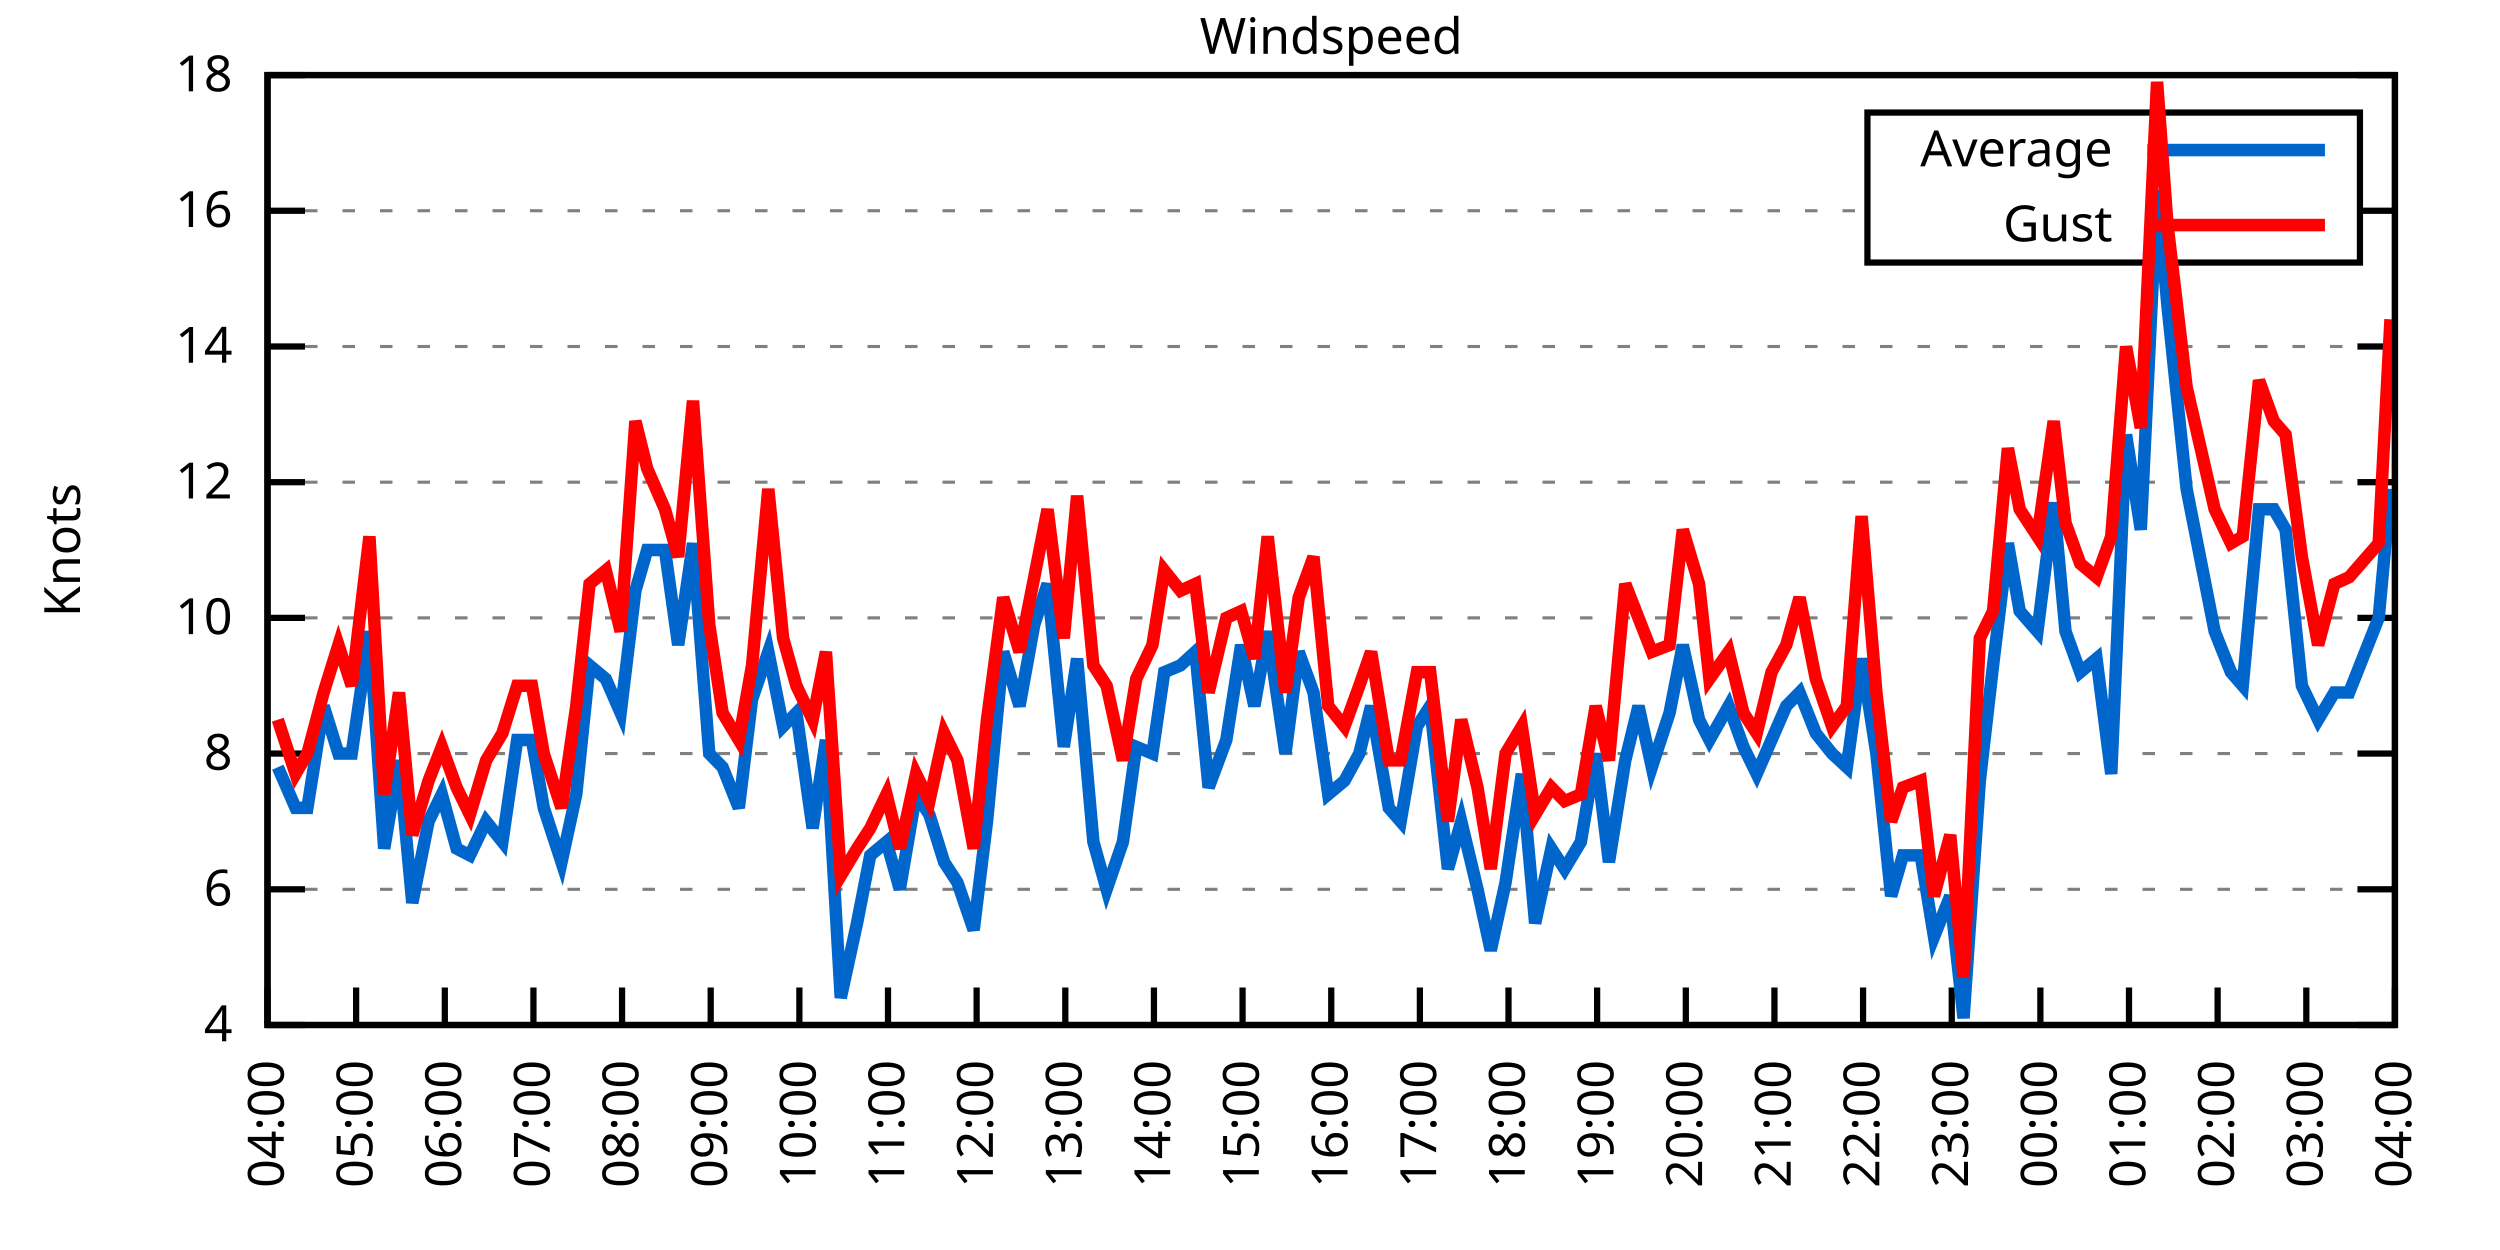
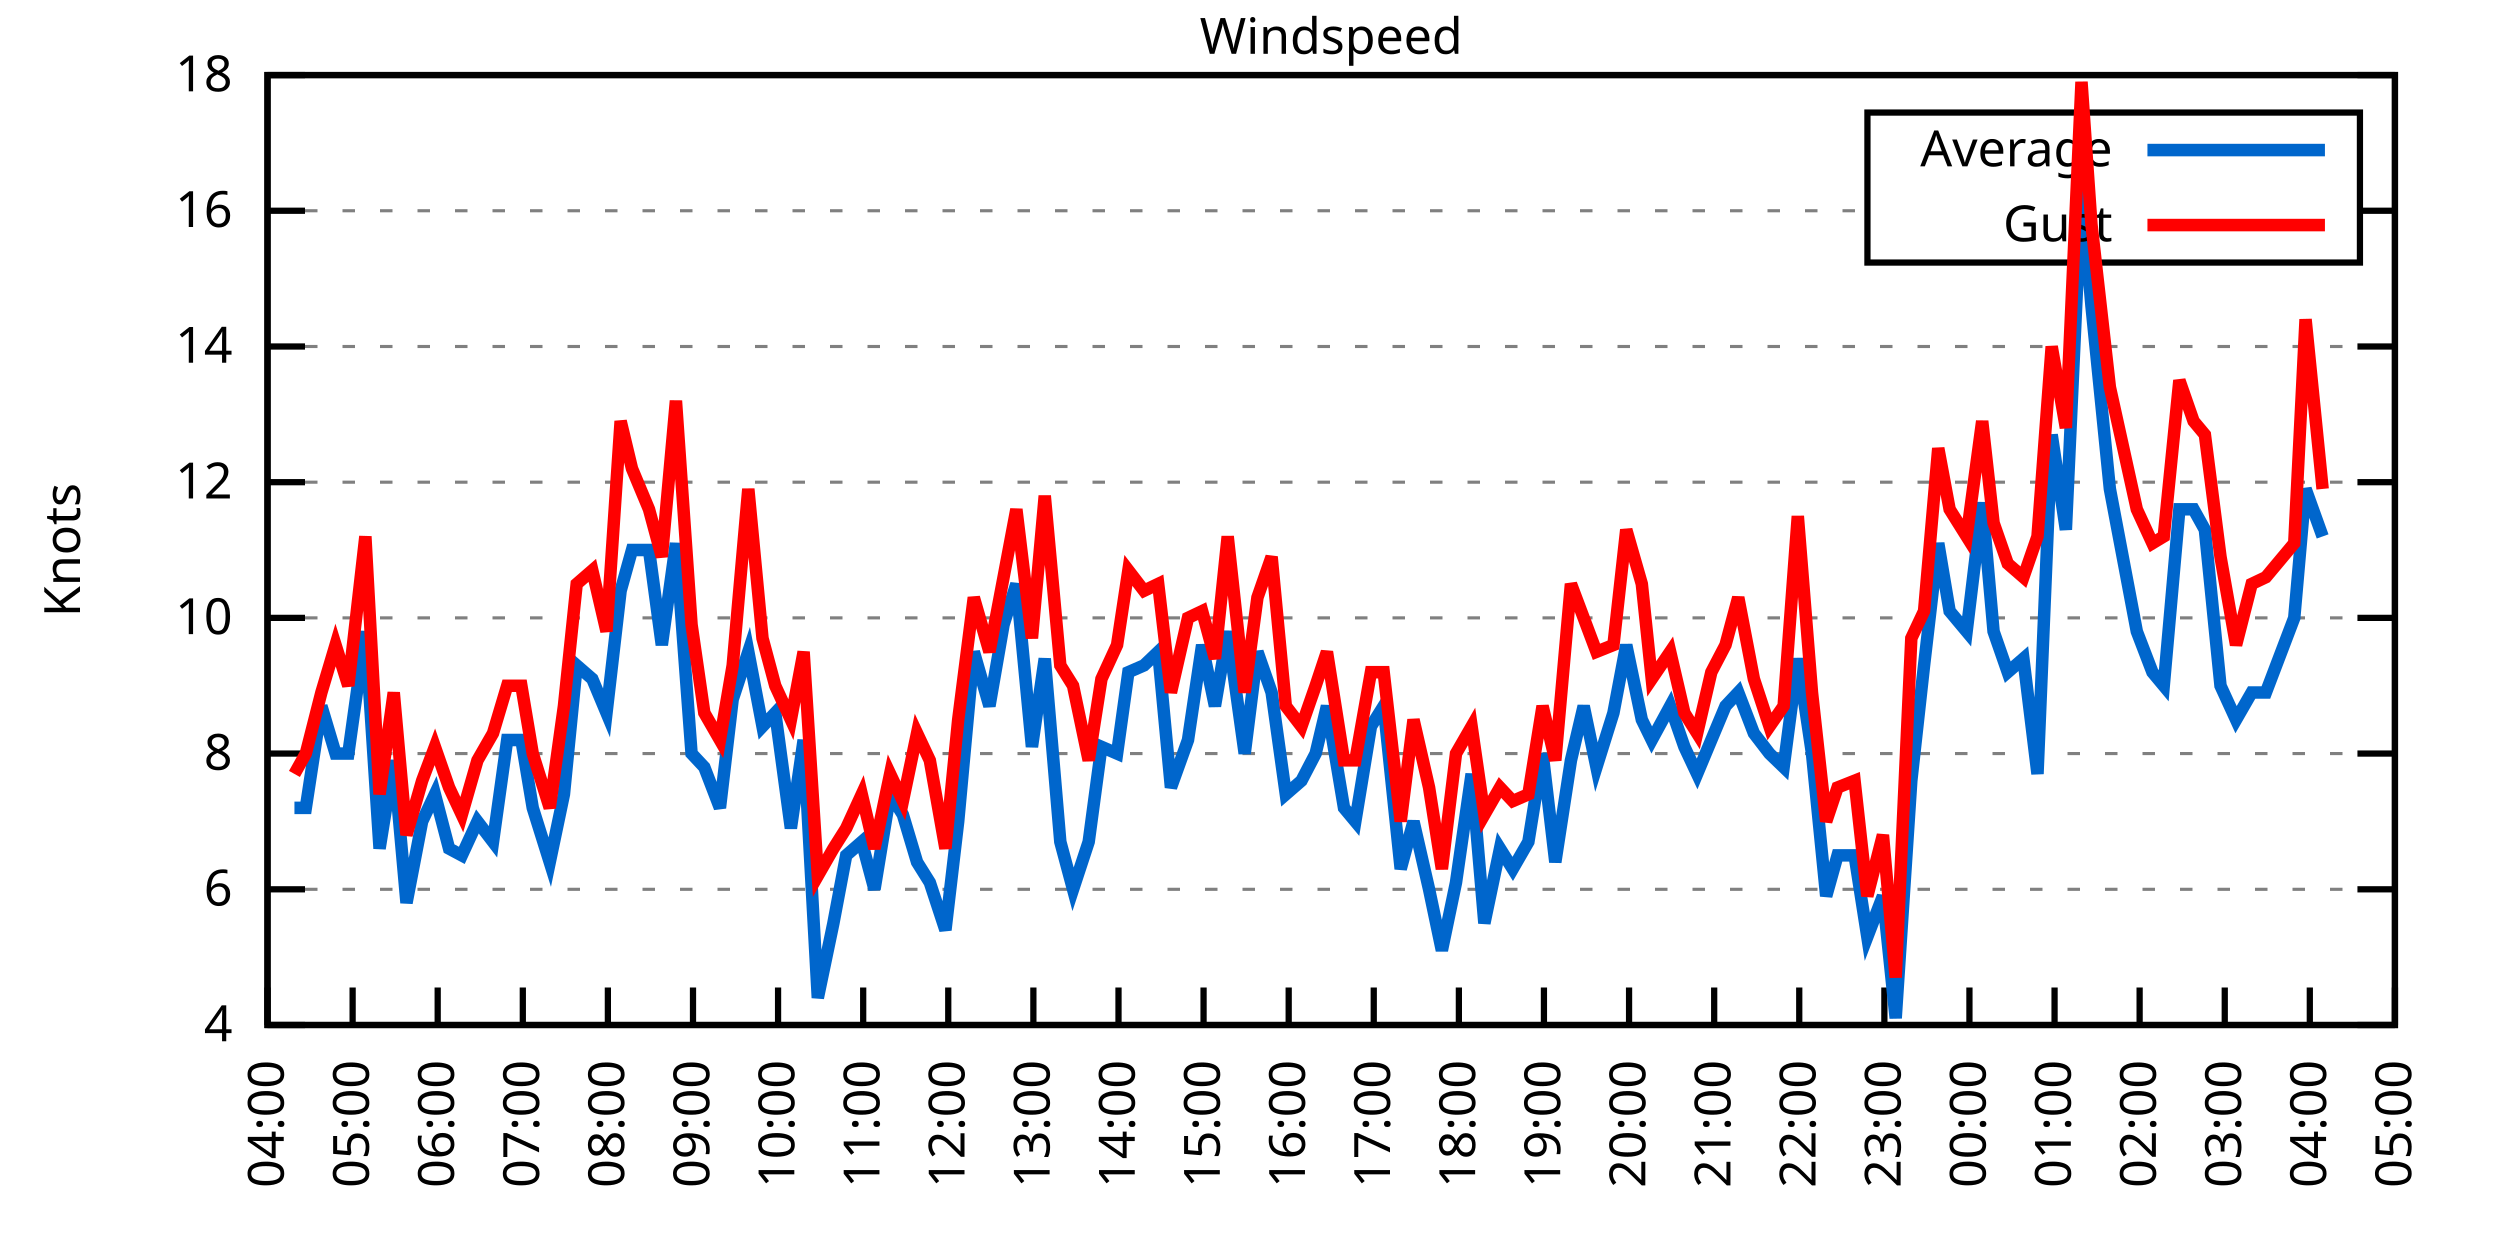
<svg xmlns="http://www.w3.org/2000/svg" xmlns:xlink="http://www.w3.org/1999/xlink" width="400" height="200" viewBox="0 0 400 200">
  <g id="gnuplot_canvas">
    <rect x="0" y="0" width="400" height="200" fill="none" />
    <defs>
      <circle id="gpDot" r="0.5" stroke-width="0.5" stroke="currentColor" />
      <path id="gpPt0" stroke-width="0.333" stroke="currentColor" d="M-1,0 h2 M0,-1 v2" />
      <path id="gpPt1" stroke-width="0.333" stroke="currentColor" d="M-1,-1 L1,1 M1,-1 L-1,1" />
      <path id="gpPt2" stroke-width="0.333" stroke="currentColor" d="M-1,0 L1,0 M0,-1 L0,1 M-1,-1 L1,1 M-1,1 L1,-1" />
      <rect id="gpPt3" stroke-width="0.333" stroke="currentColor" x="-1" y="-1" width="2" height="2" />
      <rect id="gpPt4" stroke-width="0.333" stroke="currentColor" fill="currentColor" x="-1" y="-1" width="2" height="2" />
      <circle id="gpPt5" stroke-width="0.333" stroke="currentColor" cx="0" cy="0" r="1" />
      <use xlink:href="#gpPt5" id="gpPt6" fill="currentColor" stroke="none" />
      <path id="gpPt7" stroke-width="0.333" stroke="currentColor" d="M0,-1.33 L-1.33,0.67 L1.33,0.67 z" />
      <use xlink:href="#gpPt7" id="gpPt8" fill="currentColor" stroke="none" />
      <use xlink:href="#gpPt7" id="gpPt9" stroke="currentColor" transform="rotate(180)" />
      <use xlink:href="#gpPt9" id="gpPt10" fill="currentColor" stroke="none" />
      <use xlink:href="#gpPt3" id="gpPt11" stroke="currentColor" transform="rotate(45)" />
      <use xlink:href="#gpPt11" id="gpPt12" fill="currentColor" stroke="none" />
      <path id="gpPt13" stroke-width="0.333" stroke="currentColor" d="M0,1.330 L1.265,0.411 L0.782,-1.067 L-0.782,-1.076 L-1.265,0.411 z" />
      <use xlink:href="#gpPt13" id="gpPt14" fill="currentColor" stroke="none" />
      <filter id="textbox" filterUnits="objectBoundingBox" x="0" y="0" height="1" width="1">
        <feFlood flood-color="white" flood-opacity="1" result="bgnd" />
        <feComposite in="SourceGraphic" in2="bgnd" operator="atop" />
      </filter>
      <filter id="greybox" filterUnits="objectBoundingBox" x="0" y="0" height="1" width="1">
        <feFlood flood-color="lightgrey" flood-opacity="1" result="grey" />
        <feComposite in="SourceGraphic" in2="grey" operator="atop" />
      </filter>
    </defs>
    <g fill="none" color="white" stroke="currentColor" stroke-width="1.00" stroke-linecap="butt" stroke-linejoin="miter">
</g>
    <g fill="none" color="black" stroke="currentColor" stroke-width="1.00" stroke-linecap="butt" stroke-linejoin="miter">
      <g stroke="none" shape-rendering="crispEdges">
        <polygon fill="rgb(255, 255, 255)" points="42.80,164.00 383.18,164.00 383.18,12.02 42.80,12.02 " />
      </g>
    </g>
    <g fill="none" color="black" stroke="currentColor" stroke-width="1.00" stroke-linecap="butt" stroke-linejoin="miter">
</g>
    <g fill="none" color="black" stroke="black" stroke-width="0.50" stroke-linecap="butt" stroke-linejoin="miter">
</g>
    <g fill="none" color="gray" stroke="currentColor" stroke-width="0.50" stroke-linecap="butt" stroke-linejoin="miter">
      <path stroke="gray" stroke-dasharray="2,4" class="gridline" d="M42.80,164.00 L383.19,164.00  " />
    </g>
    <g fill="none" color="gray" stroke="gray" stroke-width="1.00" stroke-linecap="butt" stroke-linejoin="miter">
</g>
    <g fill="none" color="black" stroke="currentColor" stroke-width="1.00" stroke-linecap="butt" stroke-linejoin="miter">
      <path stroke="black" d="M42.80,164.00 L48.80,164.00 M383.19,164.00 L377.19,164.00  " />
      <g transform="translate(37.20,166.60)" stroke="none" fill="black" font-family="Sans" font-size="8.00" text-anchor="end">
        <text>
          <tspan font-family="Sans"> 4</tspan>
        </text>
      </g>
    </g>
    <g fill="none" color="black" stroke="currentColor" stroke-width="1.00" stroke-linecap="butt" stroke-linejoin="miter">
</g>
    <g fill="none" color="black" stroke="black" stroke-width="0.50" stroke-linecap="butt" stroke-linejoin="miter">
</g>
    <g fill="none" color="gray" stroke="currentColor" stroke-width="0.50" stroke-linecap="butt" stroke-linejoin="miter">
      <path stroke="gray" stroke-dasharray="2,4" class="gridline" d="M42.80,142.29 L383.19,142.29  " />
    </g>
    <g fill="none" color="gray" stroke="gray" stroke-width="1.00" stroke-linecap="butt" stroke-linejoin="miter">
</g>
    <g fill="none" color="black" stroke="currentColor" stroke-width="1.00" stroke-linecap="butt" stroke-linejoin="miter">
      <path stroke="black" d="M42.80,142.29 L48.80,142.29 M383.19,142.29 L377.19,142.29  " />
      <g transform="translate(37.20,144.89)" stroke="none" fill="black" font-family="Sans" font-size="8.00" text-anchor="end">
        <text>
          <tspan font-family="Sans"> 6</tspan>
        </text>
      </g>
    </g>
    <g fill="none" color="black" stroke="currentColor" stroke-width="1.00" stroke-linecap="butt" stroke-linejoin="miter">
</g>
    <g fill="none" color="black" stroke="black" stroke-width="0.50" stroke-linecap="butt" stroke-linejoin="miter">
</g>
    <g fill="none" color="gray" stroke="currentColor" stroke-width="0.50" stroke-linecap="butt" stroke-linejoin="miter">
      <path stroke="gray" stroke-dasharray="2,4" class="gridline" d="M42.80,120.57 L383.19,120.57  " />
    </g>
    <g fill="none" color="gray" stroke="gray" stroke-width="1.00" stroke-linecap="butt" stroke-linejoin="miter">
</g>
    <g fill="none" color="black" stroke="currentColor" stroke-width="1.00" stroke-linecap="butt" stroke-linejoin="miter">
      <path stroke="black" d="M42.80,120.57 L48.80,120.57 M383.19,120.57 L377.19,120.57  " />
      <g transform="translate(37.20,123.17)" stroke="none" fill="black" font-family="Sans" font-size="8.00" text-anchor="end">
        <text>
          <tspan font-family="Sans"> 8</tspan>
        </text>
      </g>
    </g>
    <g fill="none" color="black" stroke="currentColor" stroke-width="1.00" stroke-linecap="butt" stroke-linejoin="miter">
</g>
    <g fill="none" color="black" stroke="black" stroke-width="0.50" stroke-linecap="butt" stroke-linejoin="miter">
</g>
    <g fill="none" color="gray" stroke="currentColor" stroke-width="0.50" stroke-linecap="butt" stroke-linejoin="miter">
      <path stroke="gray" stroke-dasharray="2,4" class="gridline" d="M42.80,98.86 L383.19,98.86  " />
    </g>
    <g fill="none" color="gray" stroke="gray" stroke-width="1.00" stroke-linecap="butt" stroke-linejoin="miter">
</g>
    <g fill="none" color="black" stroke="currentColor" stroke-width="1.00" stroke-linecap="butt" stroke-linejoin="miter">
      <path stroke="black" d="M42.80,98.86 L48.80,98.86 M383.19,98.86 L377.19,98.86  " />
      <g transform="translate(37.20,101.46)" stroke="none" fill="black" font-family="Sans" font-size="8.00" text-anchor="end">
        <text>
          <tspan font-family="Sans"> 10</tspan>
        </text>
      </g>
    </g>
    <g fill="none" color="black" stroke="currentColor" stroke-width="1.00" stroke-linecap="butt" stroke-linejoin="miter">
</g>
    <g fill="none" color="black" stroke="black" stroke-width="0.50" stroke-linecap="butt" stroke-linejoin="miter">
</g>
    <g fill="none" color="gray" stroke="currentColor" stroke-width="0.50" stroke-linecap="butt" stroke-linejoin="miter">
      <path stroke="gray" stroke-dasharray="2,4" class="gridline" d="M42.80,77.15 L383.19,77.15  " />
    </g>
    <g fill="none" color="gray" stroke="gray" stroke-width="1.00" stroke-linecap="butt" stroke-linejoin="miter">
</g>
    <g fill="none" color="black" stroke="currentColor" stroke-width="1.00" stroke-linecap="butt" stroke-linejoin="miter">
      <path stroke="black" d="M42.80,77.15 L48.80,77.15 M383.19,77.15 L377.19,77.15  " />
      <g transform="translate(37.20,79.75)" stroke="none" fill="black" font-family="Sans" font-size="8.00" text-anchor="end">
        <text>
          <tspan font-family="Sans"> 12</tspan>
        </text>
      </g>
    </g>
    <g fill="none" color="black" stroke="currentColor" stroke-width="1.00" stroke-linecap="butt" stroke-linejoin="miter">
</g>
    <g fill="none" color="black" stroke="black" stroke-width="0.50" stroke-linecap="butt" stroke-linejoin="miter">
</g>
    <g fill="none" color="gray" stroke="currentColor" stroke-width="0.50" stroke-linecap="butt" stroke-linejoin="miter">
      <path stroke="gray" stroke-dasharray="2,4" class="gridline" d="M42.80,55.44 L383.19,55.44  " />
    </g>
    <g fill="none" color="gray" stroke="gray" stroke-width="1.00" stroke-linecap="butt" stroke-linejoin="miter">
</g>
    <g fill="none" color="black" stroke="currentColor" stroke-width="1.00" stroke-linecap="butt" stroke-linejoin="miter">
      <path stroke="black" d="M42.80,55.44 L48.80,55.44 M383.19,55.44 L377.19,55.44  " />
      <g transform="translate(37.20,58.04)" stroke="none" fill="black" font-family="Sans" font-size="8.00" text-anchor="end">
        <text>
          <tspan font-family="Sans"> 14</tspan>
        </text>
      </g>
    </g>
    <g fill="none" color="black" stroke="currentColor" stroke-width="1.00" stroke-linecap="butt" stroke-linejoin="miter">
</g>
    <g fill="none" color="black" stroke="black" stroke-width="0.50" stroke-linecap="butt" stroke-linejoin="miter">
</g>
    <g fill="none" color="gray" stroke="currentColor" stroke-width="0.50" stroke-linecap="butt" stroke-linejoin="miter">
      <path stroke="gray" stroke-dasharray="2,4" class="gridline" d="M42.80,33.72 L298.79,33.72 M377.59,33.72 L383.19,33.72  " />
    </g>
    <g fill="none" color="gray" stroke="gray" stroke-width="1.00" stroke-linecap="butt" stroke-linejoin="miter">
</g>
    <g fill="none" color="black" stroke="currentColor" stroke-width="1.00" stroke-linecap="butt" stroke-linejoin="miter">
      <path stroke="black" d="M42.80,33.72 L48.80,33.72 M383.19,33.72 L377.19,33.72  " />
      <g transform="translate(37.20,36.32)" stroke="none" fill="black" font-family="Sans" font-size="8.00" text-anchor="end">
        <text>
          <tspan font-family="Sans"> 16</tspan>
        </text>
      </g>
    </g>
    <g fill="none" color="black" stroke="currentColor" stroke-width="1.00" stroke-linecap="butt" stroke-linejoin="miter">
</g>
    <g fill="none" color="black" stroke="black" stroke-width="0.50" stroke-linecap="butt" stroke-linejoin="miter">
</g>
    <g fill="none" color="gray" stroke="currentColor" stroke-width="0.50" stroke-linecap="butt" stroke-linejoin="miter">
      <path stroke="gray" stroke-dasharray="2,4" class="gridline" d="M42.80,12.01 L383.19,12.01  " />
    </g>
    <g fill="none" color="gray" stroke="gray" stroke-width="1.00" stroke-linecap="butt" stroke-linejoin="miter">
</g>
    <g fill="none" color="black" stroke="currentColor" stroke-width="1.00" stroke-linecap="butt" stroke-linejoin="miter">
      <path stroke="black" d="M42.80,12.01 L48.80,12.01 M383.19,12.01 L377.19,12.01  " />
      <g transform="translate(37.20,14.61)" stroke="none" fill="black" font-family="Sans" font-size="8.00" text-anchor="end">
        <text>
          <tspan font-family="Sans"> 18</tspan>
        </text>
      </g>
    </g>
    <g fill="none" color="black" stroke="currentColor" stroke-width="1.00" stroke-linecap="butt" stroke-linejoin="miter">
      <path stroke="black" d="M42.80,164.00 L42.80,158.00  " />
      <g transform="translate(45.40,169.60) rotate(270.00)" stroke="none" fill="black" font-family="Sans" font-size="8.00" text-anchor="end">
        <text>
          <tspan font-family="Sans">04:00</tspan>
        </text>
      </g>
    </g>
    <g fill="none" color="black" stroke="currentColor" stroke-width="1.00" stroke-linecap="butt" stroke-linejoin="miter">
-       <path stroke="black" d="M56.98,164.00 L56.98,158.00  " />
-       <g transform="translate(59.58,169.60) rotate(270.00)" stroke="none" fill="black" font-family="Sans" font-size="8.00" text-anchor="end">
+       <path stroke="black" d="M56.42,164.00 L56.42,158.00  " />
+       <g transform="translate(59.02,169.60) rotate(270.00)" stroke="none" fill="black" font-family="Sans" font-size="8.00" text-anchor="end">
        <text>
          <tspan font-family="Sans">05:00</tspan>
        </text>
      </g>
    </g>
    <g fill="none" color="black" stroke="currentColor" stroke-width="1.00" stroke-linecap="butt" stroke-linejoin="miter">
-       <path stroke="black" d="M71.17,164.00 L71.17,158.00  " />
-       <g transform="translate(73.77,169.60) rotate(270.00)" stroke="none" fill="black" font-family="Sans" font-size="8.00" text-anchor="end">
+       <path stroke="black" d="M70.03,164.00 L70.03,158.00  " />
+       <g transform="translate(72.63,169.60) rotate(270.00)" stroke="none" fill="black" font-family="Sans" font-size="8.00" text-anchor="end">
        <text>
          <tspan font-family="Sans">06:00</tspan>
        </text>
      </g>
    </g>
    <g fill="none" color="black" stroke="currentColor" stroke-width="1.00" stroke-linecap="butt" stroke-linejoin="miter">
-       <path stroke="black" d="M85.35,164.00 L85.35,158.00  " />
-       <g transform="translate(87.95,169.60) rotate(270.00)" stroke="none" fill="black" font-family="Sans" font-size="8.00" text-anchor="end">
+       <path stroke="black" d="M83.65,164.00 L83.65,158.00  " />
+       <g transform="translate(86.25,169.60) rotate(270.00)" stroke="none" fill="black" font-family="Sans" font-size="8.00" text-anchor="end">
        <text>
          <tspan font-family="Sans">07:00</tspan>
        </text>
      </g>
    </g>
    <g fill="none" color="black" stroke="currentColor" stroke-width="1.00" stroke-linecap="butt" stroke-linejoin="miter">
-       <path stroke="black" d="M99.53,164.00 L99.53,158.00  " />
-       <g transform="translate(102.13,169.60) rotate(270.00)" stroke="none" fill="black" font-family="Sans" font-size="8.00" text-anchor="end">
+       <path stroke="black" d="M97.26,164.00 L97.26,158.00  " />
+       <g transform="translate(99.86,169.60) rotate(270.00)" stroke="none" fill="black" font-family="Sans" font-size="8.00" text-anchor="end">
        <text>
          <tspan font-family="Sans">08:00</tspan>
        </text>
      </g>
    </g>
    <g fill="none" color="black" stroke="currentColor" stroke-width="1.00" stroke-linecap="butt" stroke-linejoin="miter">
-       <path stroke="black" d="M113.71,164.00 L113.71,158.00  " />
-       <g transform="translate(116.31,169.60) rotate(270.00)" stroke="none" fill="black" font-family="Sans" font-size="8.00" text-anchor="end">
+       <path stroke="black" d="M110.88,164.00 L110.88,158.00  " />
+       <g transform="translate(113.48,169.60) rotate(270.00)" stroke="none" fill="black" font-family="Sans" font-size="8.00" text-anchor="end">
        <text>
          <tspan font-family="Sans">09:00</tspan>
        </text>
      </g>
    </g>
    <g fill="none" color="black" stroke="currentColor" stroke-width="1.00" stroke-linecap="butt" stroke-linejoin="miter">
-       <path stroke="black" d="M127.90,164.00 L127.90,158.00  " />
-       <g transform="translate(130.50,169.60) rotate(270.00)" stroke="none" fill="black" font-family="Sans" font-size="8.00" text-anchor="end">
+       <path stroke="black" d="M124.49,164.00 L124.49,158.00  " />
+       <g transform="translate(127.09,169.60) rotate(270.00)" stroke="none" fill="black" font-family="Sans" font-size="8.00" text-anchor="end">
        <text>
          <tspan font-family="Sans">10:00</tspan>
        </text>
      </g>
    </g>
    <g fill="none" color="black" stroke="currentColor" stroke-width="1.00" stroke-linecap="butt" stroke-linejoin="miter">
-       <path stroke="black" d="M142.08,164.00 L142.08,158.00  " />
-       <g transform="translate(144.68,169.60) rotate(270.00)" stroke="none" fill="black" font-family="Sans" font-size="8.00" text-anchor="end">
+       <path stroke="black" d="M138.11,164.00 L138.11,158.00  " />
+       <g transform="translate(140.71,169.60) rotate(270.00)" stroke="none" fill="black" font-family="Sans" font-size="8.00" text-anchor="end">
        <text>
          <tspan font-family="Sans">11:00</tspan>
        </text>
      </g>
    </g>
    <g fill="none" color="black" stroke="currentColor" stroke-width="1.00" stroke-linecap="butt" stroke-linejoin="miter">
-       <path stroke="black" d="M156.26,164.00 L156.26,158.00  " />
-       <g transform="translate(158.86,169.60) rotate(270.00)" stroke="none" fill="black" font-family="Sans" font-size="8.00" text-anchor="end">
+       <path stroke="black" d="M151.72,164.00 L151.72,158.00  " />
+       <g transform="translate(154.32,169.60) rotate(270.00)" stroke="none" fill="black" font-family="Sans" font-size="8.00" text-anchor="end">
        <text>
          <tspan font-family="Sans">12:00</tspan>
        </text>
      </g>
    </g>
    <g fill="none" color="black" stroke="currentColor" stroke-width="1.00" stroke-linecap="butt" stroke-linejoin="miter">
-       <path stroke="black" d="M170.45,164.00 L170.45,158.00  " />
-       <g transform="translate(173.05,169.60) rotate(270.00)" stroke="none" fill="black" font-family="Sans" font-size="8.00" text-anchor="end">
+       <path stroke="black" d="M165.34,164.00 L165.34,158.00  " />
+       <g transform="translate(167.94,169.60) rotate(270.00)" stroke="none" fill="black" font-family="Sans" font-size="8.00" text-anchor="end">
        <text>
          <tspan font-family="Sans">13:00</tspan>
        </text>
      </g>
    </g>
    <g fill="none" color="black" stroke="currentColor" stroke-width="1.00" stroke-linecap="butt" stroke-linejoin="miter">
-       <path stroke="black" d="M184.63,164.00 L184.63,158.00  " />
-       <g transform="translate(187.23,169.60) rotate(270.00)" stroke="none" fill="black" font-family="Sans" font-size="8.00" text-anchor="end">
+       <path stroke="black" d="M178.96,164.00 L178.96,158.00  " />
+       <g transform="translate(181.56,169.60) rotate(270.00)" stroke="none" fill="black" font-family="Sans" font-size="8.00" text-anchor="end">
        <text>
          <tspan font-family="Sans">14:00</tspan>
        </text>
      </g>
    </g>
    <g fill="none" color="black" stroke="currentColor" stroke-width="1.00" stroke-linecap="butt" stroke-linejoin="miter">
-       <path stroke="black" d="M198.81,164.00 L198.81,158.00  " />
-       <g transform="translate(201.41,169.60) rotate(270.00)" stroke="none" fill="black" font-family="Sans" font-size="8.00" text-anchor="end">
+       <path stroke="black" d="M192.57,164.00 L192.57,158.00  " />
+       <g transform="translate(195.17,169.60) rotate(270.00)" stroke="none" fill="black" font-family="Sans" font-size="8.00" text-anchor="end">
        <text>
          <tspan font-family="Sans">15:00</tspan>
        </text>
      </g>
    </g>
    <g fill="none" color="black" stroke="currentColor" stroke-width="1.00" stroke-linecap="butt" stroke-linejoin="miter">
-       <path stroke="black" d="M213.00,164.00 L213.00,158.00  " />
-       <g transform="translate(215.60,169.60) rotate(270.00)" stroke="none" fill="black" font-family="Sans" font-size="8.00" text-anchor="end">
+       <path stroke="black" d="M206.19,164.00 L206.19,158.00  " />
+       <g transform="translate(208.79,169.60) rotate(270.00)" stroke="none" fill="black" font-family="Sans" font-size="8.00" text-anchor="end">
        <text>
          <tspan font-family="Sans">16:00</tspan>
        </text>
      </g>
    </g>
    <g fill="none" color="black" stroke="currentColor" stroke-width="1.00" stroke-linecap="butt" stroke-linejoin="miter">
-       <path stroke="black" d="M227.18,164.00 L227.18,158.00  " />
-       <g transform="translate(229.78,169.60) rotate(270.00)" stroke="none" fill="black" font-family="Sans" font-size="8.00" text-anchor="end">
+       <path stroke="black" d="M219.80,164.00 L219.80,158.00  " />
+       <g transform="translate(222.40,169.60) rotate(270.00)" stroke="none" fill="black" font-family="Sans" font-size="8.00" text-anchor="end">
        <text>
          <tspan font-family="Sans">17:00</tspan>
        </text>
      </g>
    </g>
    <g fill="none" color="black" stroke="currentColor" stroke-width="1.00" stroke-linecap="butt" stroke-linejoin="miter">
-       <path stroke="black" d="M241.36,164.00 L241.36,158.00  " />
-       <g transform="translate(243.96,169.60) rotate(270.00)" stroke="none" fill="black" font-family="Sans" font-size="8.00" text-anchor="end">
+       <path stroke="black" d="M233.42,164.00 L233.42,158.00  " />
+       <g transform="translate(236.02,169.60) rotate(270.00)" stroke="none" fill="black" font-family="Sans" font-size="8.00" text-anchor="end">
        <text>
          <tspan font-family="Sans">18:00</tspan>
        </text>
      </g>
    </g>
    <g fill="none" color="black" stroke="currentColor" stroke-width="1.00" stroke-linecap="butt" stroke-linejoin="miter">
-       <path stroke="black" d="M255.54,164.00 L255.54,158.00  " />
-       <g transform="translate(258.14,169.60) rotate(270.00)" stroke="none" fill="black" font-family="Sans" font-size="8.00" text-anchor="end">
+       <path stroke="black" d="M247.03,164.00 L247.03,158.00  " />
+       <g transform="translate(249.63,169.60) rotate(270.00)" stroke="none" fill="black" font-family="Sans" font-size="8.00" text-anchor="end">
        <text>
          <tspan font-family="Sans">19:00</tspan>
        </text>
      </g>
    </g>
    <g fill="none" color="black" stroke="currentColor" stroke-width="1.00" stroke-linecap="butt" stroke-linejoin="miter">
-       <path stroke="black" d="M269.73,164.00 L269.73,158.00  " />
-       <g transform="translate(272.33,169.60) rotate(270.00)" stroke="none" fill="black" font-family="Sans" font-size="8.00" text-anchor="end">
+       <path stroke="black" d="M260.65,164.00 L260.65,158.00  " />
+       <g transform="translate(263.25,169.60) rotate(270.00)" stroke="none" fill="black" font-family="Sans" font-size="8.00" text-anchor="end">
        <text>
          <tspan font-family="Sans">20:00</tspan>
        </text>
      </g>
    </g>
    <g fill="none" color="black" stroke="currentColor" stroke-width="1.00" stroke-linecap="butt" stroke-linejoin="miter">
-       <path stroke="black" d="M283.91,164.00 L283.91,158.00  " />
-       <g transform="translate(286.51,169.60) rotate(270.00)" stroke="none" fill="black" font-family="Sans" font-size="8.00" text-anchor="end">
+       <path stroke="black" d="M274.27,164.00 L274.27,158.00  " />
+       <g transform="translate(276.87,169.60) rotate(270.00)" stroke="none" fill="black" font-family="Sans" font-size="8.00" text-anchor="end">
        <text>
          <tspan font-family="Sans">21:00</tspan>
        </text>
      </g>
    </g>
    <g fill="none" color="black" stroke="currentColor" stroke-width="1.00" stroke-linecap="butt" stroke-linejoin="miter">
-       <path stroke="black" d="M298.09,164.00 L298.09,158.00  " />
-       <g transform="translate(300.69,169.60) rotate(270.00)" stroke="none" fill="black" font-family="Sans" font-size="8.00" text-anchor="end">
+       <path stroke="black" d="M287.88,164.00 L287.88,158.00  " />
+       <g transform="translate(290.48,169.60) rotate(270.00)" stroke="none" fill="black" font-family="Sans" font-size="8.00" text-anchor="end">
        <text>
          <tspan font-family="Sans">22:00</tspan>
        </text>
      </g>
    </g>
    <g fill="none" color="black" stroke="currentColor" stroke-width="1.00" stroke-linecap="butt" stroke-linejoin="miter">
-       <path stroke="black" d="M312.28,164.00 L312.28,158.00  " />
-       <g transform="translate(314.88,169.60) rotate(270.00)" stroke="none" fill="black" font-family="Sans" font-size="8.00" text-anchor="end">
+       <path stroke="black" d="M301.50,164.00 L301.50,158.00  " />
+       <g transform="translate(304.10,169.60) rotate(270.00)" stroke="none" fill="black" font-family="Sans" font-size="8.00" text-anchor="end">
        <text>
          <tspan font-family="Sans">23:00</tspan>
        </text>
      </g>
    </g>
    <g fill="none" color="black" stroke="currentColor" stroke-width="1.00" stroke-linecap="butt" stroke-linejoin="miter">
-       <path stroke="black" d="M326.46,164.00 L326.46,158.00  " />
-       <g transform="translate(329.06,169.60) rotate(270.00)" stroke="none" fill="black" font-family="Sans" font-size="8.00" text-anchor="end">
+       <path stroke="black" d="M315.11,164.00 L315.11,158.00  " />
+       <g transform="translate(317.71,169.60) rotate(270.00)" stroke="none" fill="black" font-family="Sans" font-size="8.00" text-anchor="end">
        <text>
          <tspan font-family="Sans">00:00</tspan>
        </text>
      </g>
    </g>
    <g fill="none" color="black" stroke="currentColor" stroke-width="1.00" stroke-linecap="butt" stroke-linejoin="miter">
-       <path stroke="black" d="M340.64,164.00 L340.64,158.00  " />
-       <g transform="translate(343.24,169.60) rotate(270.00)" stroke="none" fill="black" font-family="Sans" font-size="8.00" text-anchor="end">
+       <path stroke="black" d="M328.73,164.00 L328.73,158.00  " />
+       <g transform="translate(331.33,169.60) rotate(270.00)" stroke="none" fill="black" font-family="Sans" font-size="8.00" text-anchor="end">
        <text>
          <tspan font-family="Sans">01:00</tspan>
        </text>
      </g>
    </g>
    <g fill="none" color="black" stroke="currentColor" stroke-width="1.00" stroke-linecap="butt" stroke-linejoin="miter">
-       <path stroke="black" d="M354.82,164.00 L354.82,158.00  " />
-       <g transform="translate(357.42,169.60) rotate(270.00)" stroke="none" fill="black" font-family="Sans" font-size="8.00" text-anchor="end">
+       <path stroke="black" d="M342.34,164.00 L342.34,158.00  " />
+       <g transform="translate(344.94,169.60) rotate(270.00)" stroke="none" fill="black" font-family="Sans" font-size="8.00" text-anchor="end">
        <text>
          <tspan font-family="Sans">02:00</tspan>
        </text>
      </g>
    </g>
    <g fill="none" color="black" stroke="currentColor" stroke-width="1.00" stroke-linecap="butt" stroke-linejoin="miter">
-       <path stroke="black" d="M369.01,164.00 L369.01,158.00  " />
-       <g transform="translate(371.61,169.60) rotate(270.00)" stroke="none" fill="black" font-family="Sans" font-size="8.00" text-anchor="end">
+       <path stroke="black" d="M355.96,164.00 L355.96,158.00  " />
+       <g transform="translate(358.56,169.60) rotate(270.00)" stroke="none" fill="black" font-family="Sans" font-size="8.00" text-anchor="end">
        <text>
          <tspan font-family="Sans">03:00</tspan>
+         </text>
+       </g>
+     </g>
+     <g fill="none" color="black" stroke="currentColor" stroke-width="1.00" stroke-linecap="butt" stroke-linejoin="miter">
+       <path stroke="black" d="M369.57,164.00 L369.57,158.00  " />
+       <g transform="translate(372.17,169.60) rotate(270.00)" stroke="none" fill="black" font-family="Sans" font-size="8.00" text-anchor="end">
+         <text>
+           <tspan font-family="Sans">04:00</tspan>
        </text>
      </g>
    </g>
    <g fill="none" color="black" stroke="currentColor" stroke-width="1.00" stroke-linecap="butt" stroke-linejoin="miter">
      <path stroke="black" d="M383.19,164.00 L383.19,158.00  " />
      <g transform="translate(385.79,169.60) rotate(270.00)" stroke="none" fill="black" font-family="Sans" font-size="8.00" text-anchor="end">
        <text>
-           <tspan font-family="Sans">04:00</tspan>
+           <tspan font-family="Sans">05:00</tspan>
        </text>
      </g>
    </g>
    <g fill="none" color="black" stroke="currentColor" stroke-width="1.00" stroke-linecap="butt" stroke-linejoin="miter">
</g>
    <g fill="none" color="black" stroke="currentColor" stroke-width="1.00" stroke-linecap="butt" stroke-linejoin="miter">
      <path stroke="black" d="M42.80,12.01 L42.80,164.00 L383.19,164.00 L383.19,12.01 L42.80,12.01 Z  " />
    </g>
    <g fill="none" color="black" stroke="currentColor" stroke-width="1.00" stroke-linecap="butt" stroke-linejoin="miter">
</g>
    <g fill="none" color="black" stroke="currentColor" stroke-width="1.00" stroke-linecap="butt" stroke-linejoin="miter">
      <path stroke="black" d="M298.79,42.01 L298.79,18.01 L377.59,18.01 L377.59,42.01 L298.79,42.01 Z  " />
    </g>
    <g id="Windspeed_plot_1">
      <g fill="none" color="white" stroke="black" stroke-width="2.00" stroke-linecap="butt" stroke-linejoin="miter">
</g>
      <g fill="none" color="black" stroke="currentColor" stroke-width="2.00" stroke-linecap="butt" stroke-linejoin="miter">
        <g transform="translate(337.99,26.61)" stroke="none" fill="black" font-family="Sans" font-size="8.00" text-anchor="end">
          <text>
            <tspan font-family="Sans">Average</tspan>
          </text>
        </g>
      </g>
      <g fill="none" color="black" stroke="currentColor" stroke-width="2.00" stroke-linecap="butt" stroke-linejoin="miter">
-         <path stroke="rgb(  0, 102, 204)" d="M343.59,24.01 L371.99,24.01 M44.45,122.75 L47.29,129.26 L49.18,129.26 L51.78,112.97 L54.15,120.57 L56.27,120.57   L59.11,101.03 L61.47,135.77 L63.84,121.66 L65.97,144.46 L68.57,131.43 L70.69,127.09 L73.06,135.77 L75.18,136.86   L77.78,131.43 L80.38,134.69 L82.75,118.40 L85.11,118.40 L87.00,129.26 L89.84,137.94 L92.20,127.09 L94.33,106.46   L96.93,108.63 L99.30,114.06 L101.66,94.52 L103.55,88.00 L106.39,88.00 L108.51,103.20 L110.88,86.92 L113.48,120.57   L115.61,122.75 L118.21,129.26 L120.33,111.89 L122.93,104.29 L125.30,116.23 L127.42,114.06 L130.02,132.52 L132.15,118.40   L134.52,159.66 L137.12,147.72 L139.24,136.86 L141.84,134.69 L143.97,142.29 L146.57,127.09 L148.70,130.35 L151.06,137.94   L153.19,141.20 L155.79,148.80 L157.92,131.43 L160.52,104.29 L163.12,112.97 L165.48,99.95 L167.61,93.43 L170.21,119.49   L172.34,105.38 L174.94,134.69 L177.06,142.29 L179.67,134.69 L181.79,119.49 L184.39,120.57 L186.28,107.55 L188.88,106.46   L191.25,104.29 L193.38,126.00 L196.21,118.40 L198.58,103.20 L200.70,112.97 L202.83,101.03 L205.67,120.57 L207.79,104.29   L210.16,110.80 L212.52,127.09 L215.12,124.92 L217.49,120.57 L219.38,112.97 L222.21,129.26 L224.10,131.43 L226.71,116.23   L228.83,112.97 L231.67,139.03 L233.80,131.43 L236.40,142.29 L238.52,152.06 L240.89,141.20 L243.49,123.83 L245.62,147.72   L248.22,135.77 L250.34,139.03 L252.94,134.69 L255.31,120.57 L257.43,137.94 L260.04,121.66 L262.16,112.97 L264.29,122.75   L267.13,114.06 L269.25,103.20 L271.85,115.15 L273.51,118.40 L276.58,112.97 L278.95,119.49 L281.07,123.83 L283.44,118.40   L285.80,112.97 L287.93,110.80 L290.53,117.32 L293.13,120.57 L295.49,122.75 L297.86,105.38 L300.22,120.57 L302.58,143.37   L304.47,136.86 L307.31,136.86 L309.44,149.89 L312.04,143.37 L314.17,162.91 L316.77,124.92 L318.89,106.46 L321.26,86.92   L323.15,97.78 L325.99,101.03 L328.59,80.41 L330.48,101.03 L332.84,107.55 L335.44,105.38 L337.80,123.83 L340.17,69.55   L342.53,84.75 L345.13,30.47 L346.79,48.92 L349.86,78.23 L354.35,101.03 L356.95,107.55 L358.84,109.72 L361.44,81.49   L363.81,81.49 L365.70,84.75 L368.30,109.72 L370.90,115.15 L373.50,110.80 L375.86,110.80 L380.59,98.86 L382.48,78.23    " />
+         <path stroke="rgb(  0, 102, 204)" d="M343.59,24.01 L371.99,24.01 M47.11,129.26 L48.93,129.26 L51.42,112.97 L53.69,120.57 L55.73,120.57 L58.46,101.03   L60.73,135.77 L63.00,121.66 L65.04,144.46 L67.54,131.43 L69.58,127.09 L71.85,135.77 L73.89,136.86 L76.39,131.43   L78.88,134.69 L81.15,118.40 L83.42,118.40 L85.24,129.26 L87.96,137.94 L90.23,127.09 L92.27,106.46 L94.77,108.63   L97.04,114.06 L99.30,94.52 L101.12,88.00 L103.84,88.00 L105.89,103.20 L108.15,86.92 L110.65,120.57 L112.69,122.75   L115.19,129.26 L117.23,111.89 L119.73,104.29 L122.00,116.23 L124.04,114.06 L126.54,132.52 L128.58,118.40 L130.85,159.66   L133.34,147.72 L135.39,136.86 L137.88,134.69 L139.92,142.29 L142.42,127.09 L144.46,130.35 L146.73,137.94 L148.77,141.20   L151.27,148.80 L153.31,131.43 L155.81,104.29 L158.31,112.97 L160.57,99.95 L162.62,93.43 L165.11,119.49 L167.16,105.38   L169.65,134.69 L171.69,142.29 L174.19,134.69 L176.23,119.49 L178.73,120.57 L180.54,107.55 L183.04,106.46 L185.31,104.29   L187.35,126.00 L190.08,118.40 L192.34,103.20 L194.39,112.97 L196.43,101.03 L199.15,120.57 L201.19,104.29 L203.46,110.80   L205.73,127.09 L208.23,124.92 L210.50,120.57 L212.31,112.97 L215.04,129.26 L216.85,131.43 L219.35,116.23 L221.39,112.97   L224.11,139.03 L226.16,131.43 L228.65,142.29 L230.70,152.06 L232.96,141.20 L235.46,123.83 L237.50,147.72 L240.00,135.77   L242.04,139.03 L244.54,134.69 L246.81,120.57 L248.85,137.94 L251.35,121.66 L253.39,112.97 L255.43,122.75 L258.15,114.06   L260.20,103.20 L262.69,115.15 L264.28,118.40 L267.23,112.97 L269.50,119.49 L271.54,123.83 L273.81,118.40 L276.08,112.97   L278.12,110.80 L280.62,117.32 L283.12,120.57 L285.38,122.75 L287.65,105.38 L289.92,120.57 L292.19,143.37 L294.01,136.86   L296.73,136.86 L298.77,149.89 L301.27,143.37 L303.31,162.91 L305.81,124.92 L307.85,106.46 L310.12,86.92 L311.94,97.78   L314.66,101.03 L317.15,80.41 L318.97,101.03 L321.24,107.55 L323.74,105.38 L326.00,123.83 L328.27,69.55 L330.54,84.75   L333.04,30.47 L334.63,48.92 L337.58,78.23 L341.89,101.03 L344.39,107.55 L346.20,109.72 L348.70,81.49 L350.97,81.49   L352.78,84.75 L355.28,109.72 L357.77,115.15 L360.27,110.80 L362.54,110.80 L367.08,98.86 L368.89,78.23 L371.62,85.83    " />
      </g>
    </g>
    <g id="Windspeed_plot_2">
      <g fill="none" color="black" stroke="currentColor" stroke-width="2.00" stroke-linecap="butt" stroke-linejoin="miter">
        <g transform="translate(337.99,38.61)" stroke="none" fill="black" font-family="Sans" font-size="8.00" text-anchor="end">
          <text>
            <tspan font-family="Sans">Gust</tspan>
          </text>
        </g>
      </g>
      <g fill="none" color="black" stroke="currentColor" stroke-width="2.00" stroke-linecap="butt" stroke-linejoin="miter">
-         <path stroke="rgb(255,   0,   0)" d="M343.59,36.01 L371.99,36.01 M44.45,115.15 L47.29,123.83 L49.18,120.57 L51.78,110.80 L54.15,103.20 L56.27,109.72   L59.11,85.83 L61.47,127.09 L63.84,110.80 L65.97,133.60 L68.57,124.92 L70.69,119.49 L73.06,126.00 L75.18,130.35   L77.78,121.66 L80.38,117.32 L82.75,109.72 L85.11,109.72 L87.00,120.57 L89.84,129.26 L92.20,112.97 L94.33,93.43   L96.93,91.26 L99.30,101.03 L101.66,67.38 L103.55,74.98 L106.39,81.49 L108.51,89.09 L110.88,64.12 L113.48,99.95   L115.61,114.06 L118.21,118.40 L120.33,106.46 L122.93,78.23 L125.30,102.12 L127.42,109.72 L130.02,115.15 L132.15,104.29   L134.52,140.12 L137.12,135.77 L139.24,132.52 L141.84,127.09 L143.97,135.77 L146.57,123.83 L148.70,128.17 L151.06,117.32   L153.19,121.66 L155.79,135.77 L157.92,115.15 L160.52,95.60 L163.12,104.29 L165.48,92.35 L167.61,81.49 L170.21,102.12   L172.34,79.32 L174.94,106.46 L177.06,109.72 L179.67,121.66 L181.79,108.63 L184.39,103.20 L186.28,91.26 L188.88,94.52   L191.25,93.43 L193.38,110.80 L196.21,98.86 L198.58,97.78 L200.70,105.38 L202.83,85.83 L205.67,110.80 L207.79,95.60   L210.16,89.09 L212.52,112.97 L215.12,116.23 L217.49,109.72 L219.38,104.29 L222.21,121.66 L224.10,121.66 L226.71,107.55   L228.83,107.55 L231.67,131.43 L233.80,115.15 L236.40,126.00 L238.52,139.03 L240.89,120.57 L243.49,116.23 L245.62,130.35   L248.22,126.00 L250.34,128.17 L252.94,127.09 L255.31,112.97 L257.43,121.66 L260.04,93.43 L262.16,98.86 L264.29,104.29   L267.13,103.20 L269.25,84.75 L271.85,93.43 L273.51,108.63 L276.58,104.29 L278.95,114.06 L281.07,117.32 L283.44,107.55   L285.80,103.20 L287.93,95.60 L290.53,108.63 L293.13,116.23 L295.49,112.97 L297.86,82.58 L300.22,110.80 L302.58,131.43   L304.47,126.00 L307.31,124.92 L309.44,143.37 L312.04,133.60 L314.17,156.40 L316.77,102.12 L318.89,97.78 L321.26,71.72   L323.15,81.49 L325.99,85.83 L328.59,67.38 L330.48,83.66 L332.84,90.18 L335.44,92.35 L337.80,85.83 L340.17,55.44   L342.53,68.46 L345.13,13.10 L346.79,35.89 L349.86,61.95 L354.35,81.49 L356.95,86.92 L358.84,85.83 L361.44,60.86   L363.81,67.38 L365.70,69.55 L368.30,89.09 L370.90,103.20 L373.50,93.43 L375.86,92.35 L380.59,86.92 L382.48,51.09    " />
+         <path stroke="rgb(255,   0,   0)" d="M343.59,36.01 L371.99,36.01 M47.11,123.83 L48.93,120.57 L51.42,110.80 L53.69,103.20 L55.73,109.72 L58.46,85.83   L60.73,127.09 L63.00,110.80 L65.04,133.60 L67.54,124.92 L69.58,119.49 L71.85,126.00 L73.89,130.35 L76.39,121.66   L78.88,117.32 L81.15,109.72 L83.42,109.72 L85.24,120.57 L87.96,129.26 L90.23,112.97 L92.27,93.43 L94.77,91.26   L97.04,101.03 L99.30,67.38 L101.12,74.98 L103.84,81.49 L105.89,89.09 L108.15,64.12 L110.65,99.95 L112.69,114.06   L115.19,118.40 L117.23,106.46 L119.73,78.23 L122.00,102.12 L124.04,109.72 L126.54,115.15 L128.58,104.29 L130.85,140.12   L133.34,135.77 L135.39,132.52 L137.88,127.09 L139.92,135.77 L142.42,123.83 L144.46,128.17 L146.73,117.32 L148.77,121.66   L151.27,135.77 L153.31,115.15 L155.81,95.60 L158.31,104.29 L160.57,92.35 L162.62,81.49 L165.11,102.12 L167.16,79.32   L169.65,106.46 L171.69,109.72 L174.19,121.66 L176.23,108.63 L178.73,103.20 L180.54,91.26 L183.04,94.52 L185.31,93.43   L187.35,110.80 L190.08,98.86 L192.34,97.78 L194.39,105.38 L196.43,85.83 L199.15,110.80 L201.19,95.60 L203.46,89.09   L205.73,112.97 L208.23,116.23 L210.50,109.72 L212.31,104.29 L215.04,121.66 L216.85,121.66 L219.35,107.55 L221.39,107.55   L224.11,131.43 L226.16,115.15 L228.65,126.00 L230.70,139.03 L232.96,120.57 L235.46,116.23 L237.50,130.35 L240.00,126.00   L242.04,128.17 L244.54,127.09 L246.81,112.97 L248.85,121.66 L251.35,93.43 L253.39,98.86 L255.43,104.29 L258.15,103.20   L260.20,84.75 L262.69,93.43 L264.28,108.63 L267.23,104.29 L269.50,114.06 L271.54,117.32 L273.81,107.55 L276.08,103.20   L278.12,95.60 L280.62,108.63 L283.12,116.23 L285.38,112.97 L287.65,82.58 L289.92,110.80 L292.19,131.43 L294.01,126.00   L296.73,124.92 L298.77,143.37 L301.27,133.60 L303.31,156.40 L305.81,102.12 L307.85,97.78 L310.12,71.72 L311.94,81.49   L314.66,85.83 L317.15,67.38 L318.97,83.66 L321.24,90.18 L323.74,92.35 L326.00,85.83 L328.27,55.44 L330.54,68.46   L333.04,13.10 L334.63,35.89 L337.58,61.95 L341.89,81.49 L344.39,86.92 L346.20,85.83 L348.70,60.86 L350.97,67.38   L352.78,69.55 L355.28,89.09 L357.77,103.20 L360.27,93.43 L362.54,92.35 L367.08,86.92 L368.89,51.09 L371.62,78.23    " />
      </g>
    </g>
    <g fill="none" color="black" stroke="currentColor" stroke-width="2.00" stroke-linecap="butt" stroke-linejoin="miter">
</g>
    <g fill="none" color="black" stroke="black" stroke-width="1.00" stroke-linecap="butt" stroke-linejoin="miter">
</g>
    <g fill="none" color="black" stroke="currentColor" stroke-width="1.00" stroke-linecap="butt" stroke-linejoin="miter">
      <path stroke="black" d="M42.80,12.01 L42.80,164.00 L383.19,164.00 L383.19,12.01 L42.80,12.01 Z  " />
      <g transform="translate(12.80,88.01) rotate(270.00)" stroke="none" fill="black" font-family="Sans" font-size="8.00" text-anchor="middle">
        <text>
          <tspan font-family="Sans">Knots</tspan>
        </text>
      </g>
    </g>
    <g fill="none" color="black" stroke="currentColor" stroke-width="1.00" stroke-linecap="butt" stroke-linejoin="miter">
</g>
    <g fill="none" color="black" stroke="currentColor" stroke-width="1.00" stroke-linecap="butt" stroke-linejoin="miter">
      <g transform="translate(212.99,8.61)" stroke="none" fill="black" font-family="Sans" font-size="8.00" text-anchor="middle">
        <text>
          <tspan font-family="Sans">Windspeed</tspan>
        </text>
      </g>
    </g>
    <g fill="none" color="black" stroke="currentColor" stroke-width="1.00" stroke-linecap="butt" stroke-linejoin="miter">
</g>
  </g>
</svg>
